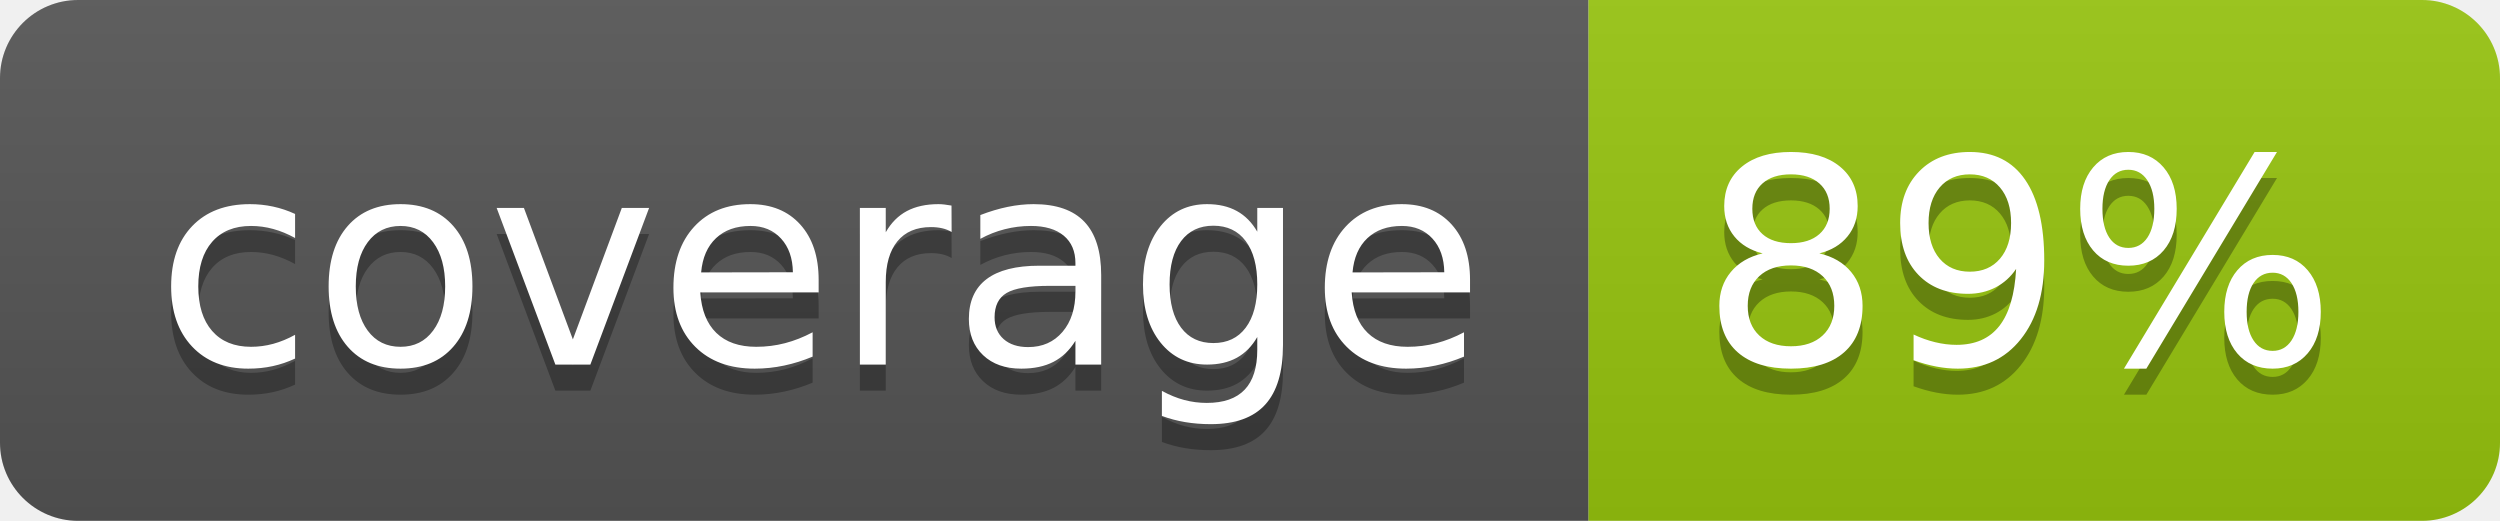
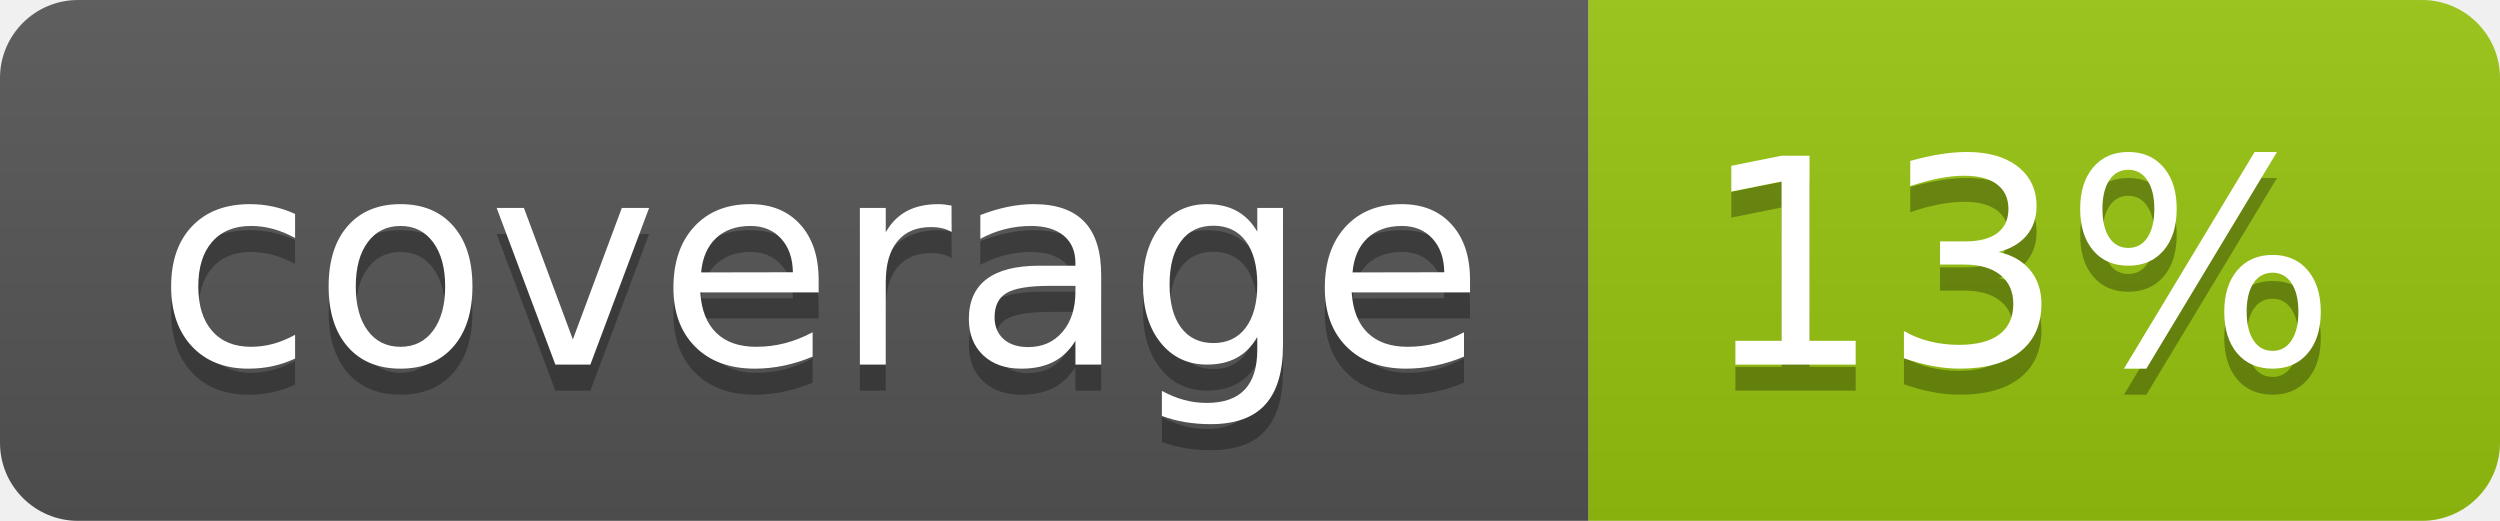
<svg xmlns="http://www.w3.org/2000/svg" width="96" height="20">
  <linearGradient id="b" x2="0" y2="100%">
    <stop offset="0" stop-color="#bbb" stop-opacity=".1" />
    <stop offset="1" stop-opacity=".1" />
  </linearGradient>
  <clipPath id="a">
    <rect width="96" height="20" rx="3" fill="#fff" />
  </clipPath>
  <g clip-path="url(#a)">
    <path fill="#555" d="M0 0h61v20H0z" />
    <path fill="#97C50F" d="M61 0h35v20H61z" />
    <path fill="url(#b)" d="M0 0h96v20H0z" />
  </g>
  <g fill="#fff" text-anchor="middle" font-family="DejaVu Sans,Verdana,Geneva,sans-serif" font-size="110">
    <text x="315" y="150" fill="#010101" fill-opacity=".3" transform="scale(.1)" textLength="510">coverage</text>
    <text x="315" y="140" transform="scale(.1)" textLength="510">coverage</text>
-     <text x="775" y="150" fill="#010101" fill-opacity=".3" transform="scale(.1)" textLength="250">89%</text>
-     <text x="775" y="140" transform="scale(.1)" textLength="250">89%</text>
+     <text x="775" y="150" fill="#010101" fill-opacity=".3" transform="scale(.1)" textLength="250">13%</text>
+     <text x="775" y="140" transform="scale(.1)" textLength="250">13%</text>
  </g>
</svg>
